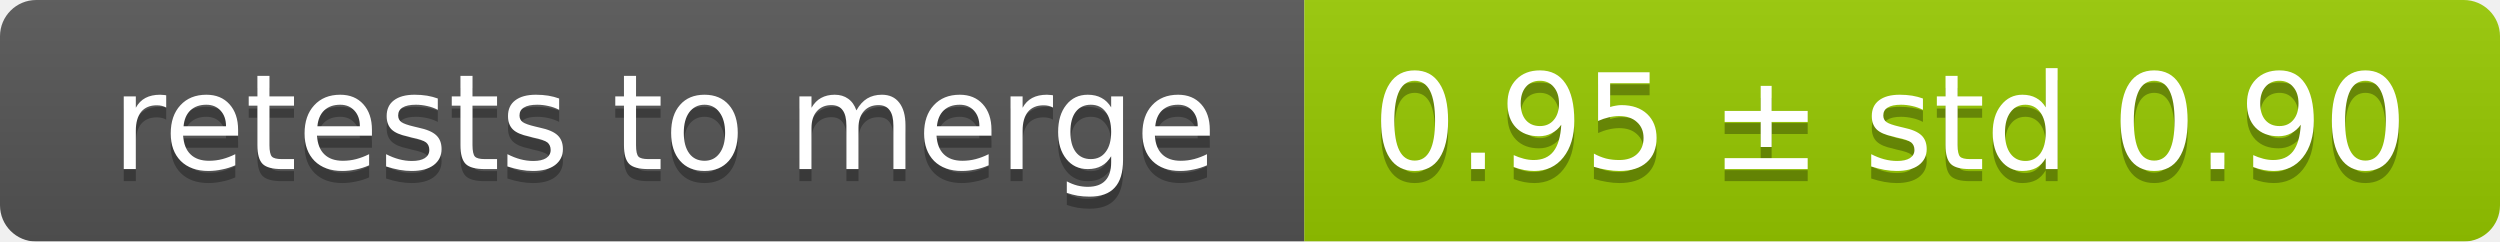
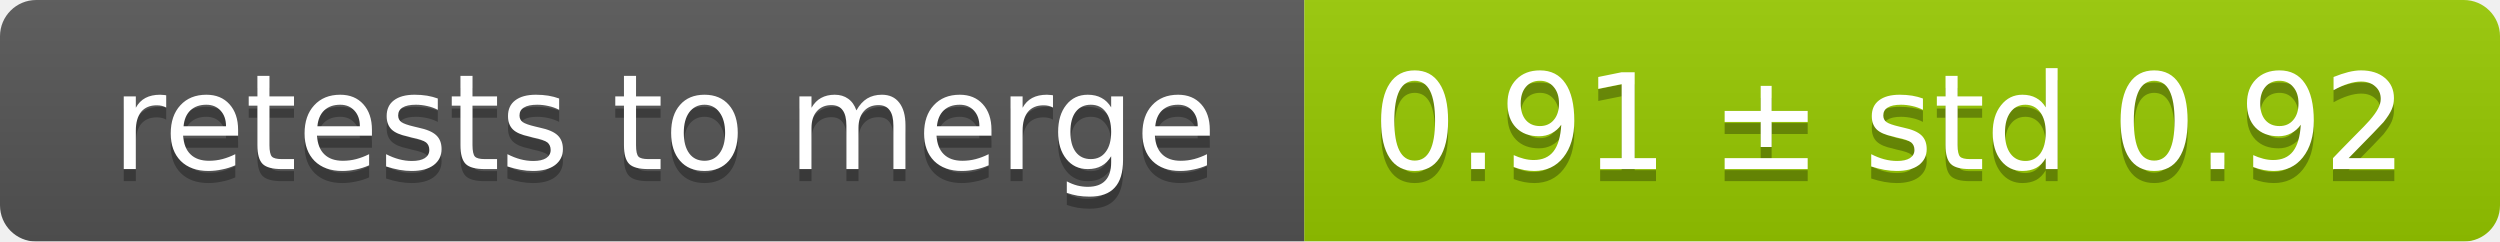
<svg xmlns="http://www.w3.org/2000/svg" width="207" height="20">
  <linearGradient id="smooth" x2="0" y2="100%">
    <stop offset="0" stop-color="#bbb" stop-opacity=".1" />
    <stop offset="1" stop-opacity=".1" />
  </linearGradient>
  <mask id="round">
    <rect width="207" height="20" rx="3" fill="#fff" />
  </mask>
  <g mask="url(#round)">
    <rect width="108" height="20" fill="#555" />
    <rect x="108" width="99" height="20" fill="#97ca00" />
    <rect width="207" height="20" fill="url(#smooth)" />
  </g>
  <g fill="#fff" text-anchor="middle" font-family="DejaVu Sans,Verdana,Geneva,sans-serif" font-size="11">
    <text x="55" y="15" fill="#010101" fill-opacity=".3">retests to merge</text>
    <text x="55" y="14">retests to merge</text>
-     <text x="156.5" y="15" fill="#010101" fill-opacity=".3">0.95 ± std 0.90</text>
-     <text x="156.5" y="14">0.95 ± std 0.90</text>
+     <text x="156.5" y="15" fill="#010101" fill-opacity=".3">0.91 ± std 0.92</text>
+     <text x="156.5" y="14">0.91 ± std 0.92</text>
  </g>
</svg>
